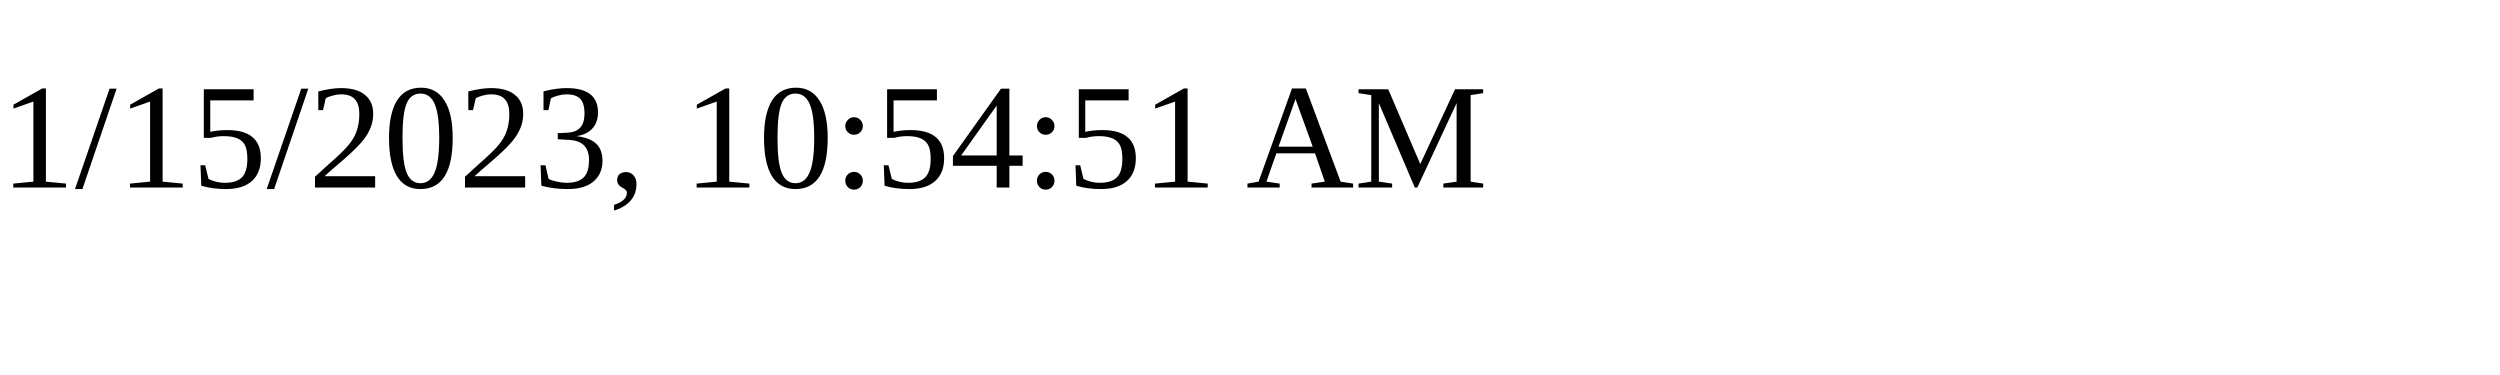
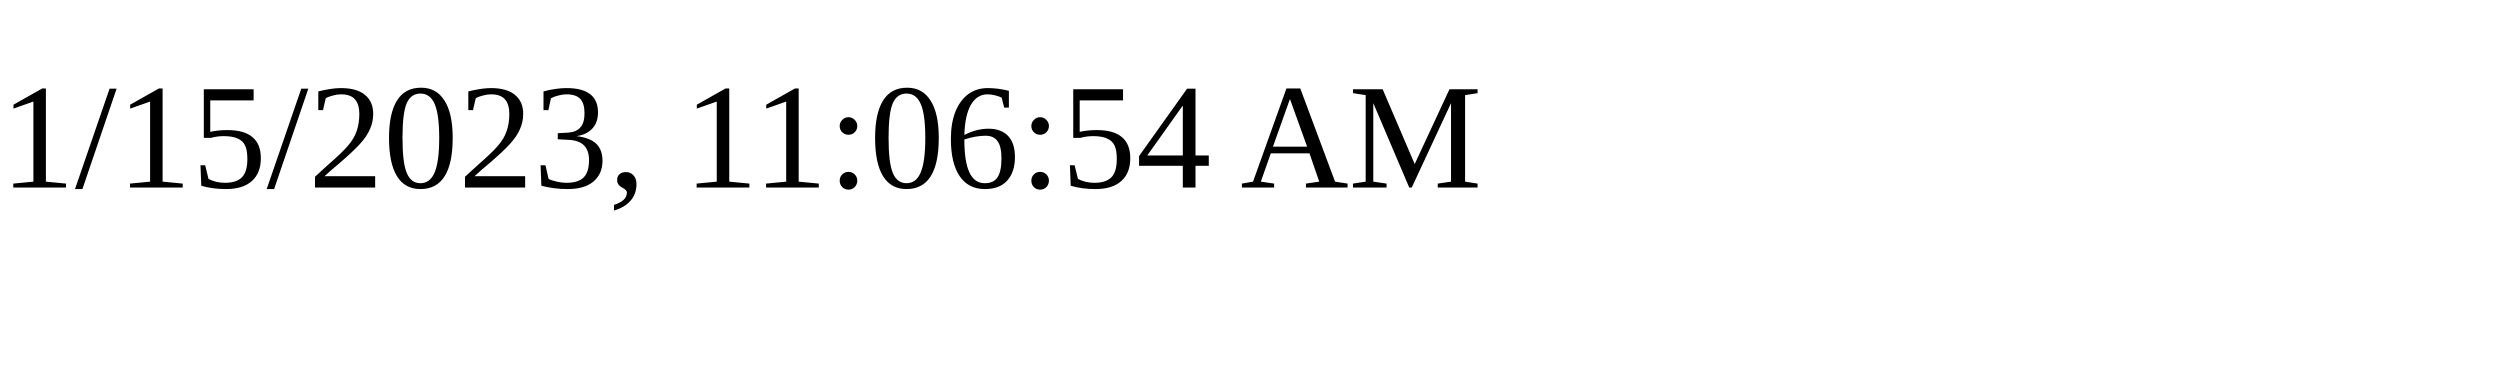
<svg xmlns="http://www.w3.org/2000/svg" height="30" width="200">
-   <text x="0" y="15">1/15/2023, 10:54:51 AM</text>
+   <text x="0" y="15">1/15/2023, 11:06:54 AM</text>
</svg>
